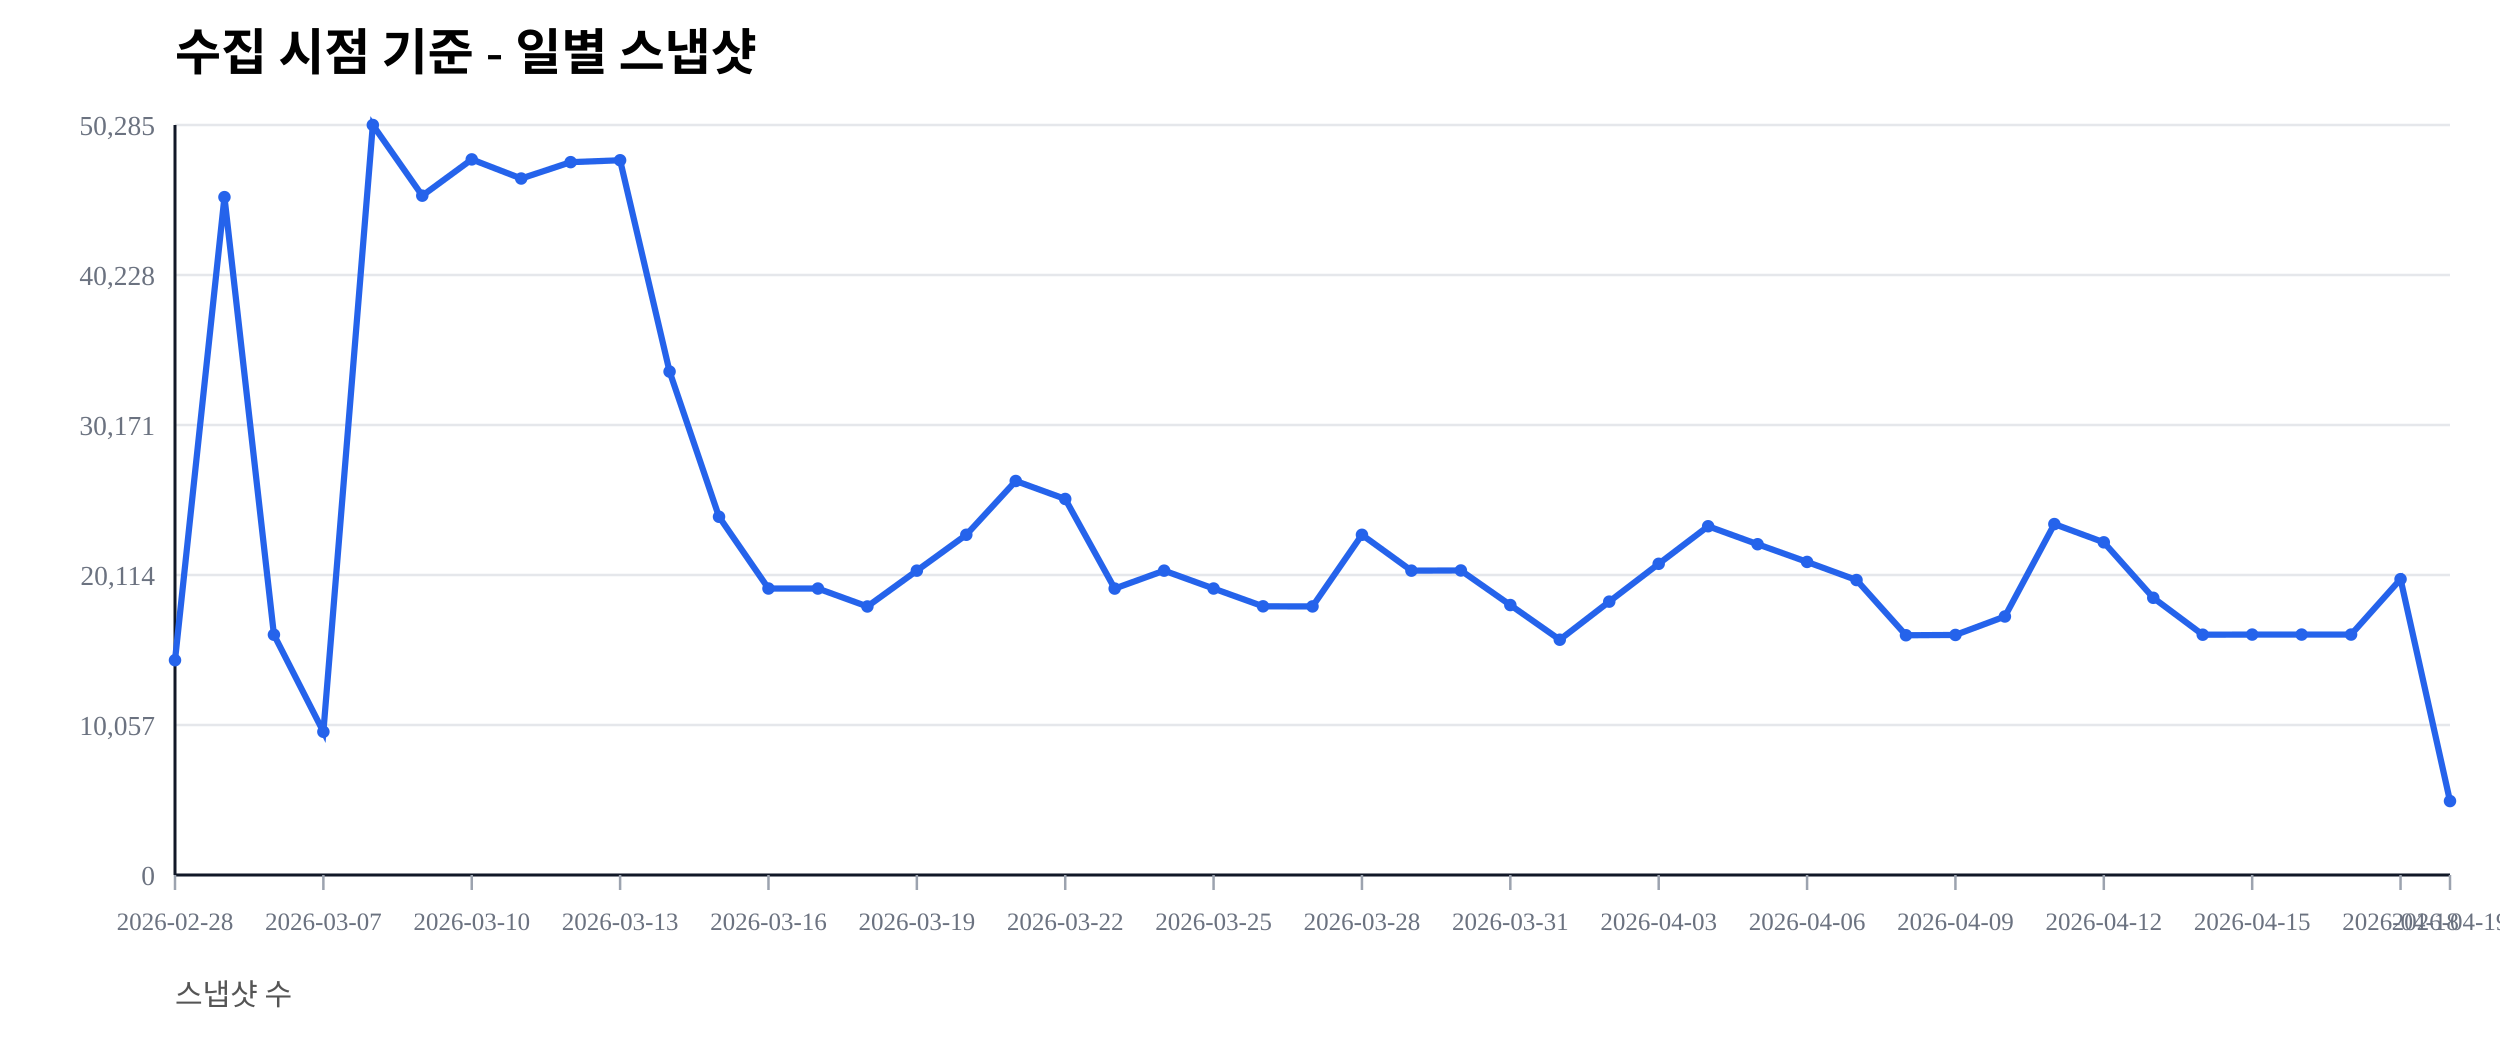
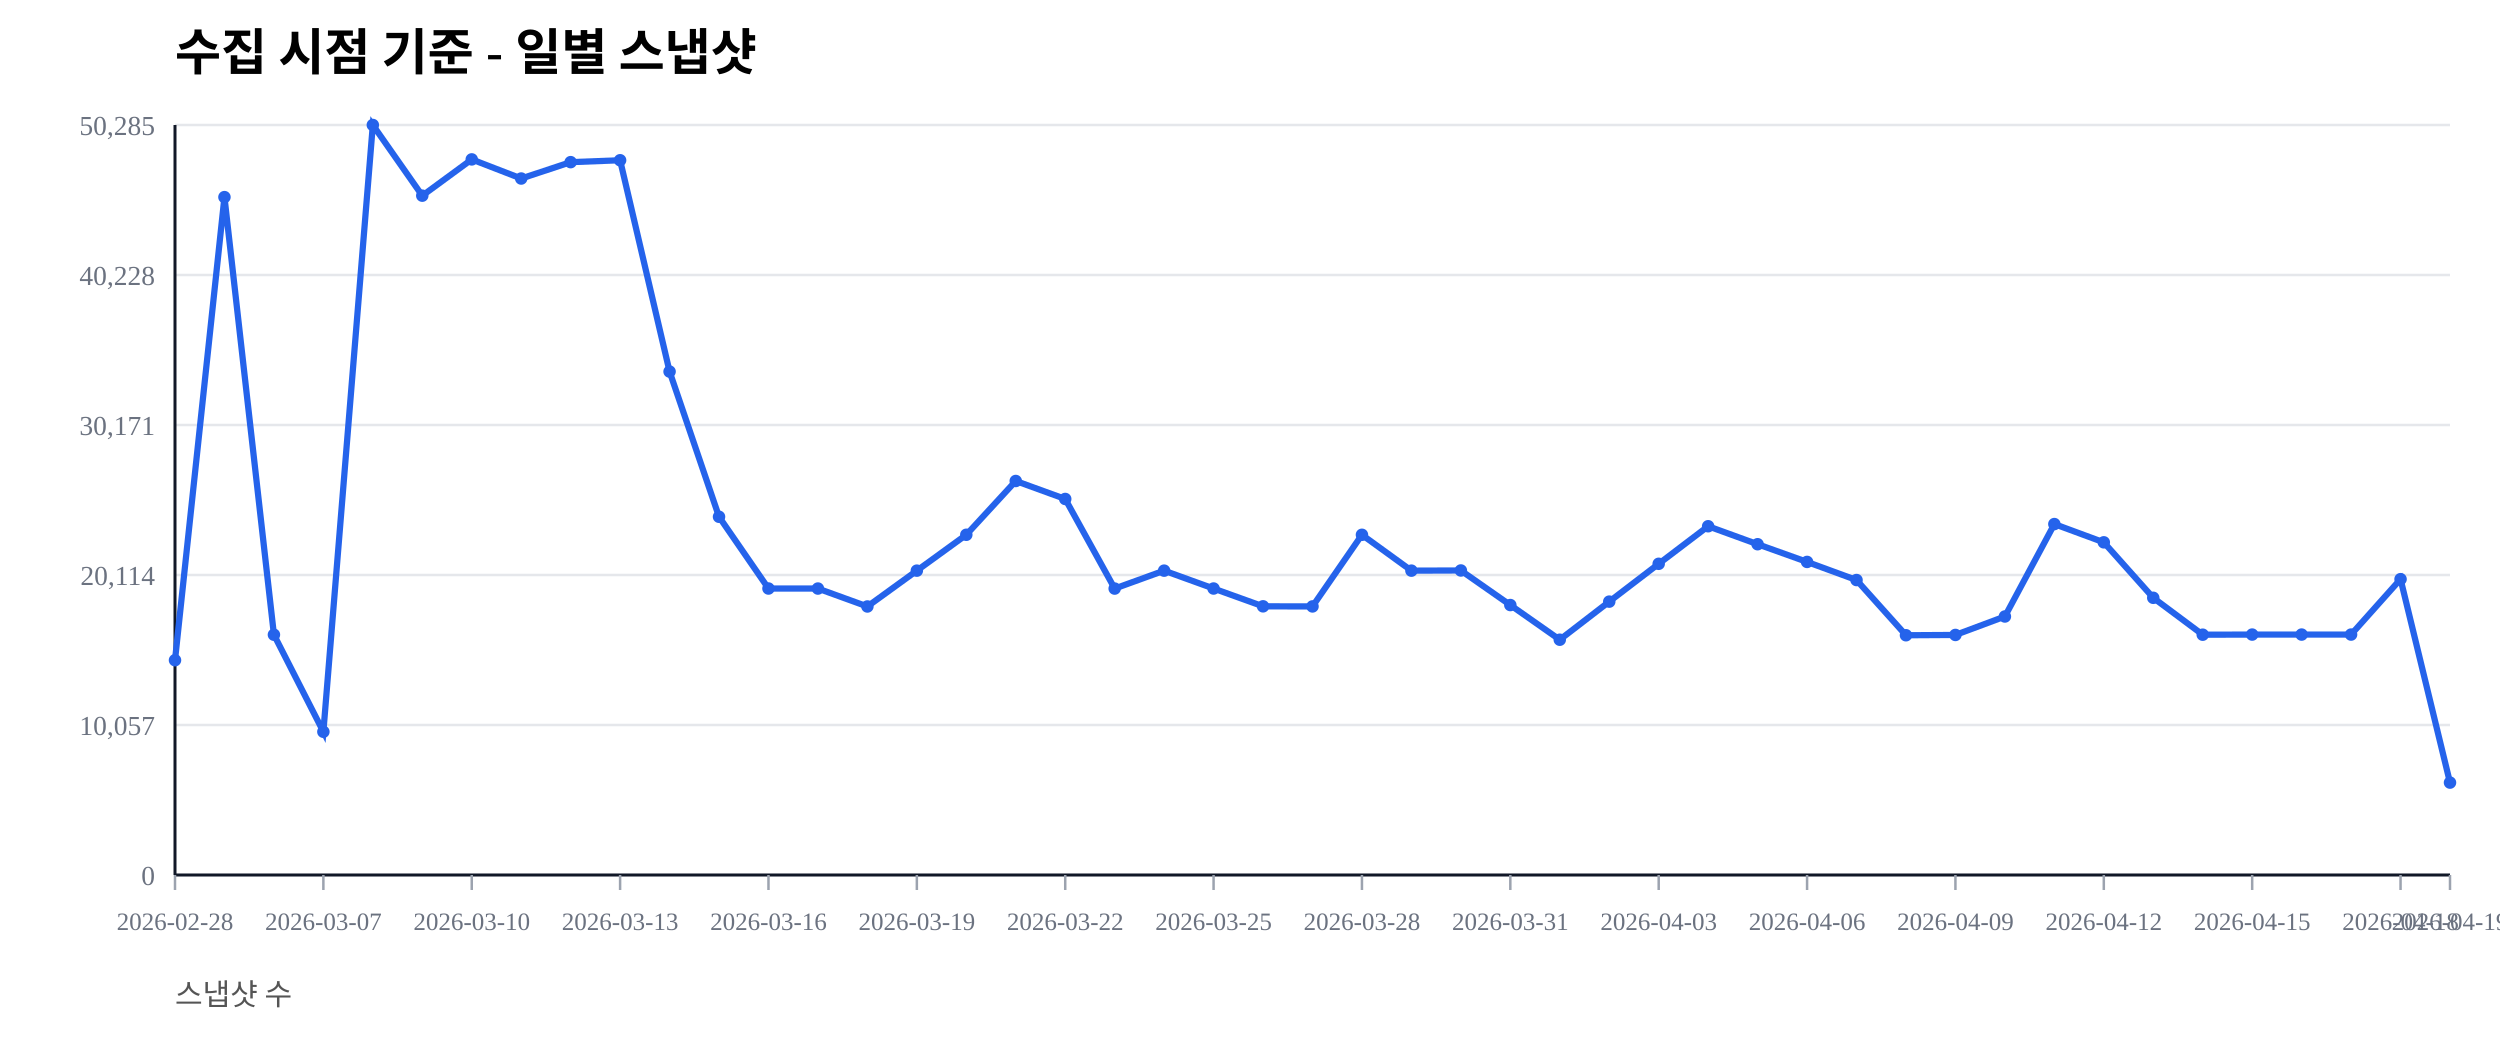
<svg xmlns="http://www.w3.org/2000/svg" width="1000" height="420" viewBox="0 0 1000 420">
  <rect width="100%" height="100%" fill="#ffffff" />
  <text x="70" y="28" font-size="20" font-weight="600">수집 시점 기준 - 일별 스냅샷</text>
  <text x="70" y="402" font-size="12" fill="#555">스냅샷 수</text>
  <line x1="70" y1="350.00" x2="980" y2="350.00" stroke="#e5e7eb" stroke-width="1" />
  <text x="62" y="354.00" font-size="11" fill="#6b7280" text-anchor="end">0</text>
  <line x1="70" y1="290.00" x2="980" y2="290.00" stroke="#e5e7eb" stroke-width="1" />
  <text x="62" y="294.00" font-size="11" fill="#6b7280" text-anchor="end">10,057</text>
  <line x1="70" y1="230.00" x2="980" y2="230.00" stroke="#e5e7eb" stroke-width="1" />
  <text x="62" y="234.00" font-size="11" fill="#6b7280" text-anchor="end">20,114</text>
  <line x1="70" y1="170.00" x2="980" y2="170.00" stroke="#e5e7eb" stroke-width="1" />
  <text x="62" y="174.00" font-size="11" fill="#6b7280" text-anchor="end">30,171</text>
  <line x1="70" y1="110.00" x2="980" y2="110.00" stroke="#e5e7eb" stroke-width="1" />
  <text x="62" y="114.00" font-size="11" fill="#6b7280" text-anchor="end">40,228</text>
  <line x1="70" y1="50.00" x2="980" y2="50.00" stroke="#e5e7eb" stroke-width="1" />
  <text x="62" y="54.00" font-size="11" fill="#6b7280" text-anchor="end">50,285</text>
  <line x1="70" y1="350" x2="980" y2="350" stroke="#111827" stroke-width="1.2" />
  <line x1="70" y1="50" x2="70" y2="350" stroke="#111827" stroke-width="1.2" />
  <line x1="70.00" y1="350" x2="70.00" y2="356" stroke="#9ca3af" stroke-width="1" />
  <text x="70.00" y="372" font-size="10" fill="#6b7280" text-anchor="middle">2026-02-28</text>
  <line x1="129.35" y1="350" x2="129.35" y2="356" stroke="#9ca3af" stroke-width="1" />
  <text x="129.35" y="372" font-size="10" fill="#6b7280" text-anchor="middle">2026-03-07</text>
  <line x1="188.70" y1="350" x2="188.70" y2="356" stroke="#9ca3af" stroke-width="1" />
  <text x="188.70" y="372" font-size="10" fill="#6b7280" text-anchor="middle">2026-03-10</text>
  <line x1="248.04" y1="350" x2="248.04" y2="356" stroke="#9ca3af" stroke-width="1" />
  <text x="248.04" y="372" font-size="10" fill="#6b7280" text-anchor="middle">2026-03-13</text>
  <line x1="307.39" y1="350" x2="307.39" y2="356" stroke="#9ca3af" stroke-width="1" />
  <text x="307.39" y="372" font-size="10" fill="#6b7280" text-anchor="middle">2026-03-16</text>
  <line x1="366.74" y1="350" x2="366.74" y2="356" stroke="#9ca3af" stroke-width="1" />
  <text x="366.74" y="372" font-size="10" fill="#6b7280" text-anchor="middle">2026-03-19</text>
  <line x1="426.09" y1="350" x2="426.09" y2="356" stroke="#9ca3af" stroke-width="1" />
  <text x="426.09" y="372" font-size="10" fill="#6b7280" text-anchor="middle">2026-03-22</text>
  <line x1="485.43" y1="350" x2="485.43" y2="356" stroke="#9ca3af" stroke-width="1" />
  <text x="485.43" y="372" font-size="10" fill="#6b7280" text-anchor="middle">2026-03-25</text>
  <line x1="544.78" y1="350" x2="544.78" y2="356" stroke="#9ca3af" stroke-width="1" />
  <text x="544.78" y="372" font-size="10" fill="#6b7280" text-anchor="middle">2026-03-28</text>
  <line x1="604.13" y1="350" x2="604.13" y2="356" stroke="#9ca3af" stroke-width="1" />
  <text x="604.13" y="372" font-size="10" fill="#6b7280" text-anchor="middle">2026-03-31</text>
  <line x1="663.48" y1="350" x2="663.48" y2="356" stroke="#9ca3af" stroke-width="1" />
  <text x="663.48" y="372" font-size="10" fill="#6b7280" text-anchor="middle">2026-04-03</text>
  <line x1="722.83" y1="350" x2="722.83" y2="356" stroke="#9ca3af" stroke-width="1" />
  <text x="722.83" y="372" font-size="10" fill="#6b7280" text-anchor="middle">2026-04-06</text>
  <line x1="782.17" y1="350" x2="782.17" y2="356" stroke="#9ca3af" stroke-width="1" />
  <text x="782.17" y="372" font-size="10" fill="#6b7280" text-anchor="middle">2026-04-09</text>
  <line x1="841.52" y1="350" x2="841.52" y2="356" stroke="#9ca3af" stroke-width="1" />
  <text x="841.52" y="372" font-size="10" fill="#6b7280" text-anchor="middle">2026-04-12</text>
  <line x1="900.87" y1="350" x2="900.87" y2="356" stroke="#9ca3af" stroke-width="1" />
  <text x="900.87" y="372" font-size="10" fill="#6b7280" text-anchor="middle">2026-04-15</text>
  <line x1="960.22" y1="350" x2="960.22" y2="356" stroke="#9ca3af" stroke-width="1" />
  <text x="960.22" y="372" font-size="10" fill="#6b7280" text-anchor="middle">2026-04-18</text>
  <line x1="980.00" y1="350" x2="980.00" y2="356" stroke="#9ca3af" stroke-width="1" />
  <text x="980.00" y="372" font-size="10" fill="#6b7280" text-anchor="middle">2026-04-19</text>
-   <polyline fill="none" stroke="#2563eb" stroke-width="2.5" points="70.00,264.08 89.78,78.85 109.57,253.89 129.35,292.71 149.13,50.00 168.91,78.27 188.70,63.76 208.48,71.41 228.26,64.86 248.04,64.10 267.83,148.63 287.61,206.71 307.39,235.41 327.17,235.42 346.96,242.59 366.74,228.26 386.52,213.91 406.30,192.40 426.09,199.59 445.87,235.43 465.65,228.26 485.43,235.41 505.22,242.53 525.00,242.57 544.78,213.92 564.57,228.26 584.35,228.19 604.13,242.02 623.91,255.89 643.70,240.65 663.48,225.52 683.26,210.50 703.04,217.69 722.83,224.77 742.61,232.02 762.39,254.10 782.17,253.98 801.96,246.60 821.74,209.63 841.52,216.93 861.30,239.12 881.09,253.88 900.87,253.83 920.65,253.83 940.43,253.83 960.22,231.67 980.00,320.43" />
+   <polyline fill="none" stroke="#2563eb" stroke-width="2.5" points="70.00,264.08 89.78,78.85 109.57,253.89 129.35,292.71 149.13,50.00 168.91,78.27 188.70,63.76 208.48,71.41 228.26,64.86 248.04,64.10 267.83,148.63 287.61,206.71 307.39,235.41 327.17,235.42 346.96,242.59 366.74,228.26 386.52,213.91 406.30,192.40 426.09,199.59 445.87,235.43 465.65,228.26 485.43,235.41 505.22,242.53 525.00,242.57 544.78,213.92 564.57,228.26 584.35,228.19 604.13,242.02 623.91,255.89 643.70,240.65 663.48,225.52 683.26,210.50 703.04,217.69 722.83,224.77 742.61,232.02 762.39,254.10 782.17,253.98 801.96,246.60 821.74,209.63 841.52,216.93 861.30,239.12 881.09,253.88 900.87,253.83 920.65,253.83 940.43,253.83 960.22,231.67 980.00,313.04" />
  <circle cx="70.00" cy="264.08" r="2.5" fill="#2563eb" />
  <circle cx="89.78" cy="78.85" r="2.5" fill="#2563eb" />
  <circle cx="109.57" cy="253.89" r="2.5" fill="#2563eb" />
  <circle cx="129.35" cy="292.71" r="2.5" fill="#2563eb" />
  <circle cx="149.13" cy="50.00" r="2.5" fill="#2563eb" />
  <circle cx="168.91" cy="78.27" r="2.5" fill="#2563eb" />
  <circle cx="188.70" cy="63.76" r="2.5" fill="#2563eb" />
  <circle cx="208.48" cy="71.41" r="2.5" fill="#2563eb" />
  <circle cx="228.26" cy="64.86" r="2.5" fill="#2563eb" />
  <circle cx="248.04" cy="64.10" r="2.5" fill="#2563eb" />
  <circle cx="267.83" cy="148.63" r="2.5" fill="#2563eb" />
  <circle cx="287.61" cy="206.71" r="2.5" fill="#2563eb" />
  <circle cx="307.39" cy="235.41" r="2.5" fill="#2563eb" />
  <circle cx="327.17" cy="235.42" r="2.5" fill="#2563eb" />
  <circle cx="346.96" cy="242.59" r="2.5" fill="#2563eb" />
  <circle cx="366.74" cy="228.26" r="2.5" fill="#2563eb" />
  <circle cx="386.52" cy="213.91" r="2.5" fill="#2563eb" />
  <circle cx="406.30" cy="192.40" r="2.5" fill="#2563eb" />
  <circle cx="426.09" cy="199.59" r="2.5" fill="#2563eb" />
  <circle cx="445.87" cy="235.43" r="2.5" fill="#2563eb" />
  <circle cx="465.65" cy="228.26" r="2.5" fill="#2563eb" />
  <circle cx="485.43" cy="235.41" r="2.5" fill="#2563eb" />
  <circle cx="505.22" cy="242.53" r="2.5" fill="#2563eb" />
  <circle cx="525.00" cy="242.57" r="2.5" fill="#2563eb" />
  <circle cx="544.78" cy="213.92" r="2.5" fill="#2563eb" />
  <circle cx="564.57" cy="228.26" r="2.5" fill="#2563eb" />
  <circle cx="584.35" cy="228.19" r="2.5" fill="#2563eb" />
  <circle cx="604.13" cy="242.02" r="2.5" fill="#2563eb" />
  <circle cx="623.91" cy="255.89" r="2.5" fill="#2563eb" />
  <circle cx="643.70" cy="240.65" r="2.5" fill="#2563eb" />
  <circle cx="663.48" cy="225.52" r="2.5" fill="#2563eb" />
  <circle cx="683.26" cy="210.50" r="2.5" fill="#2563eb" />
  <circle cx="703.04" cy="217.69" r="2.5" fill="#2563eb" />
  <circle cx="722.83" cy="224.77" r="2.5" fill="#2563eb" />
  <circle cx="742.61" cy="232.02" r="2.5" fill="#2563eb" />
  <circle cx="762.39" cy="254.10" r="2.5" fill="#2563eb" />
  <circle cx="782.17" cy="253.98" r="2.5" fill="#2563eb" />
  <circle cx="801.96" cy="246.60" r="2.5" fill="#2563eb" />
  <circle cx="821.74" cy="209.63" r="2.5" fill="#2563eb" />
  <circle cx="841.52" cy="216.93" r="2.5" fill="#2563eb" />
  <circle cx="861.30" cy="239.12" r="2.5" fill="#2563eb" />
  <circle cx="881.09" cy="253.88" r="2.5" fill="#2563eb" />
  <circle cx="900.87" cy="253.83" r="2.5" fill="#2563eb" />
  <circle cx="920.65" cy="253.83" r="2.5" fill="#2563eb" />
  <circle cx="940.43" cy="253.83" r="2.5" fill="#2563eb" />
  <circle cx="960.22" cy="231.67" r="2.5" fill="#2563eb" />
-   <circle cx="980.00" cy="320.43" r="2.5" fill="#2563eb" />
+   <circle cx="980.00" cy="313.04" r="2.5" fill="#2563eb" />
</svg>
